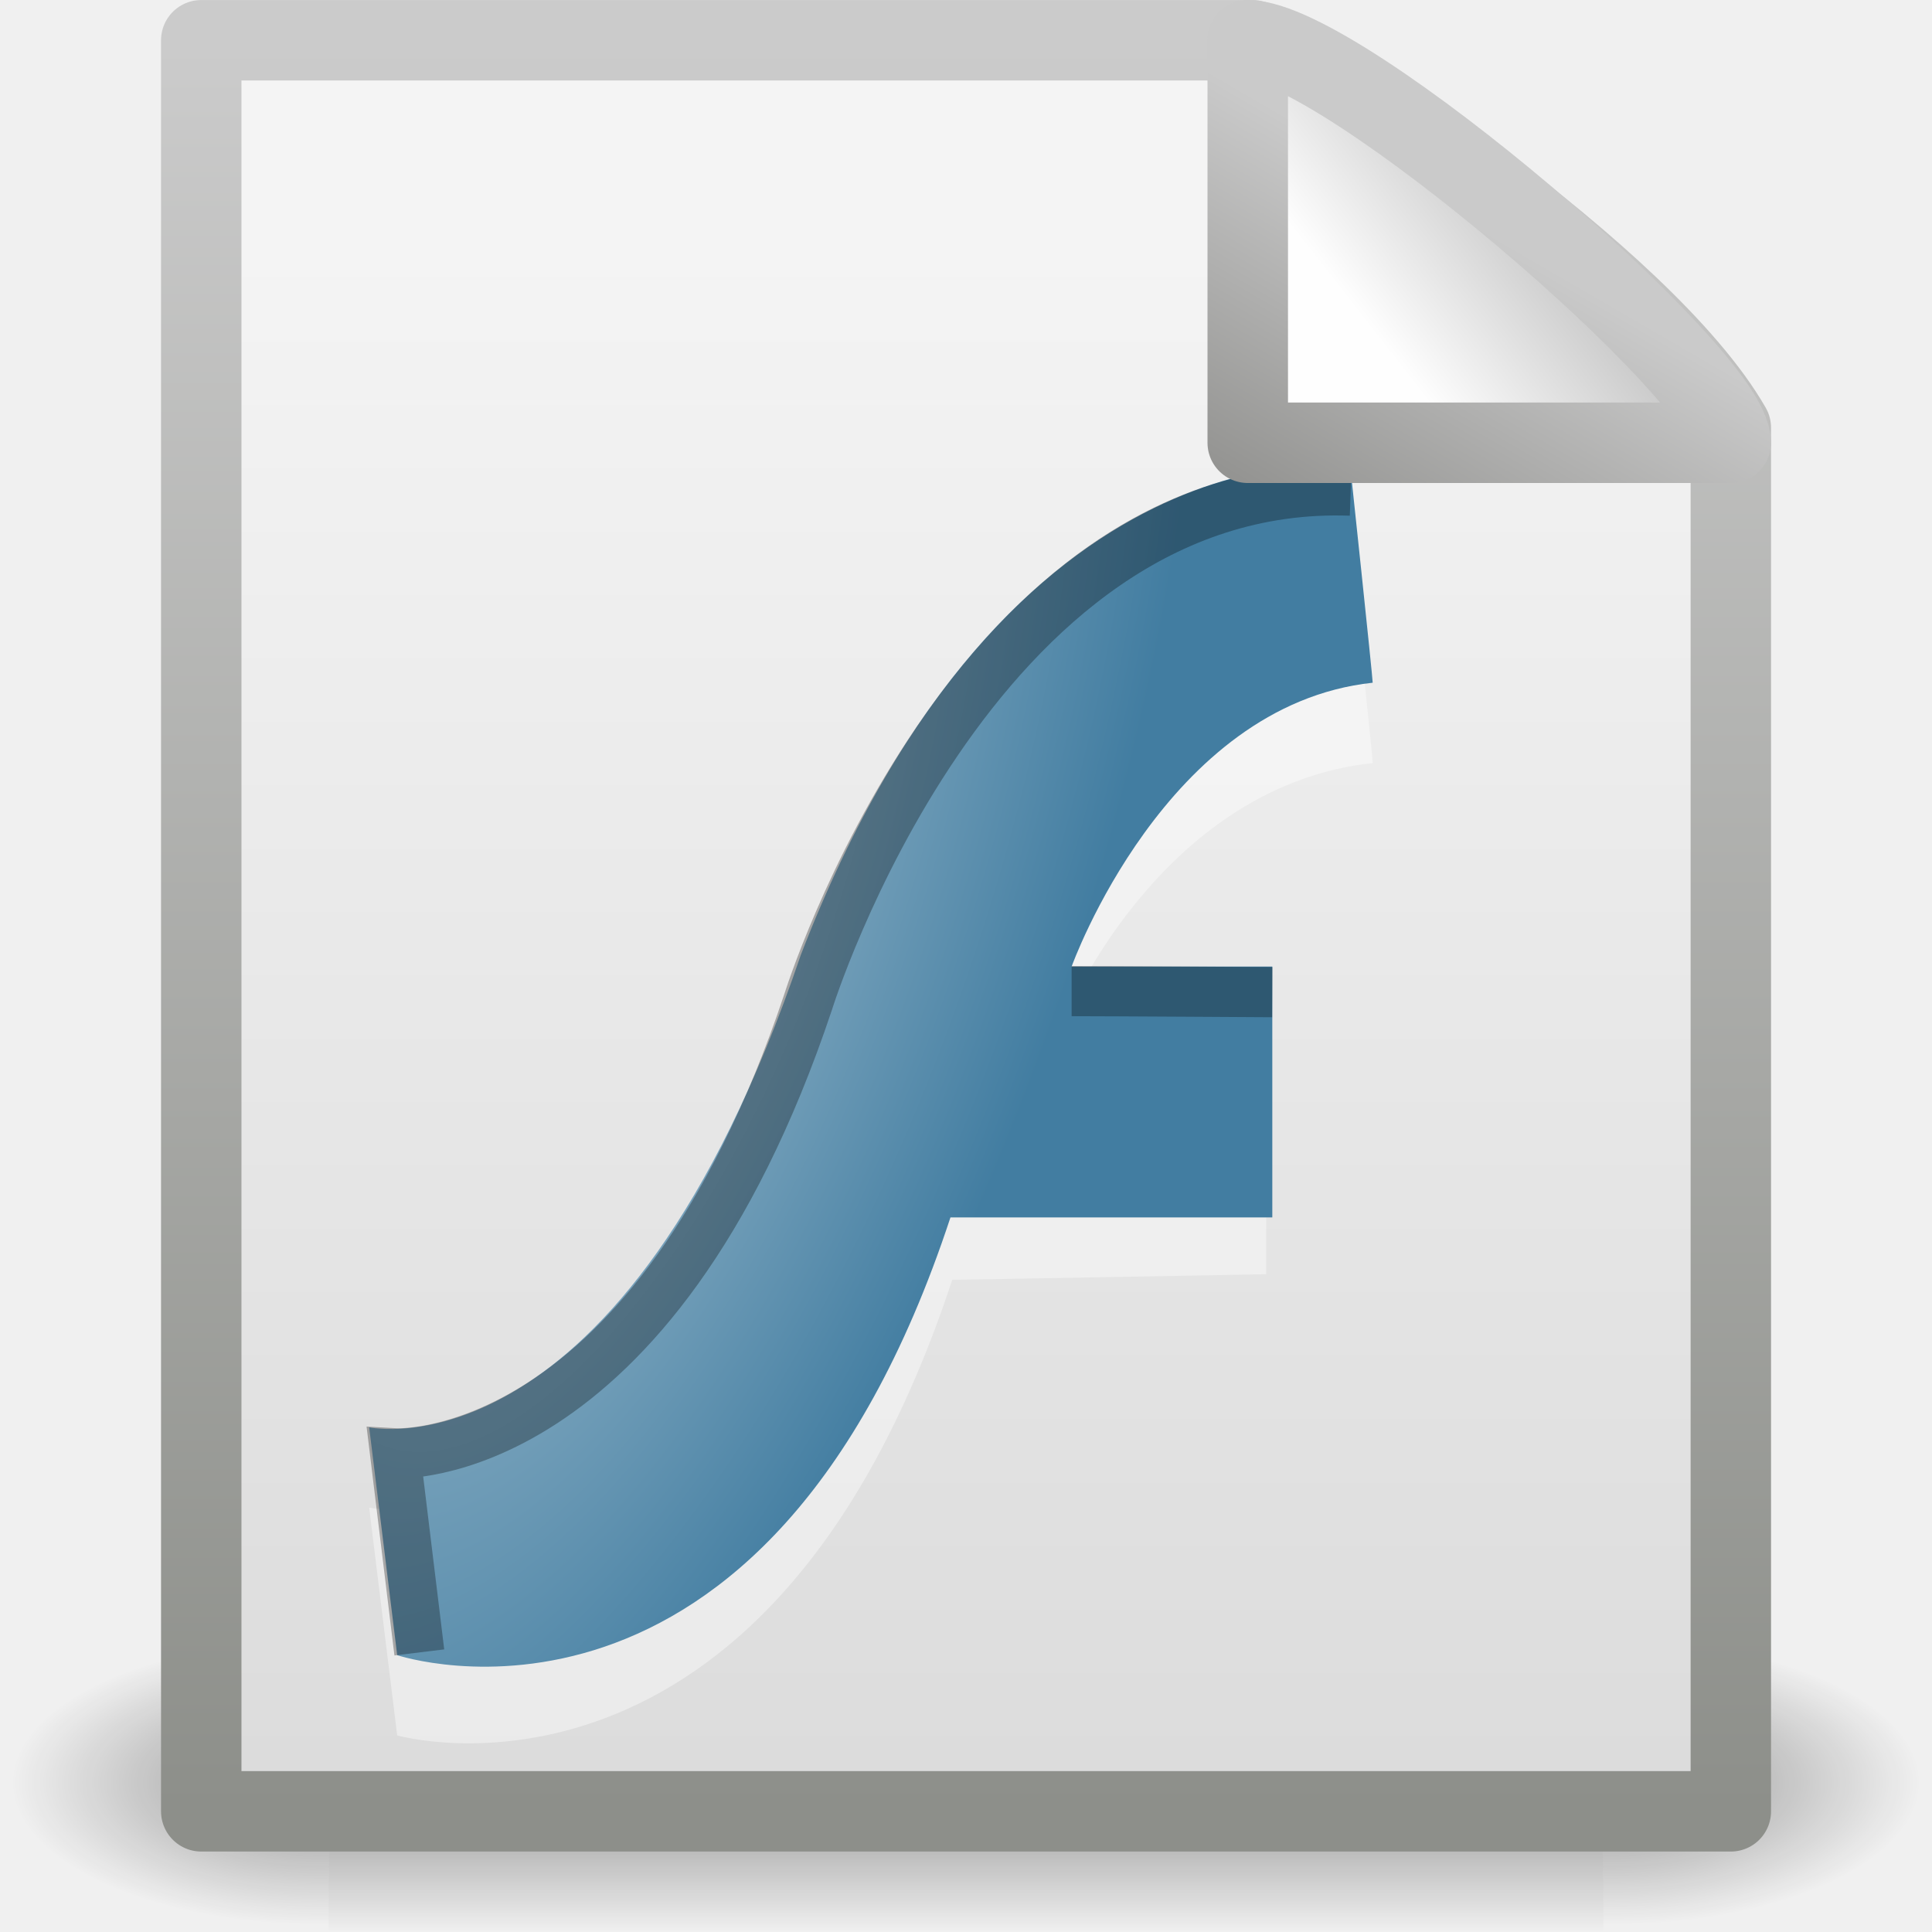
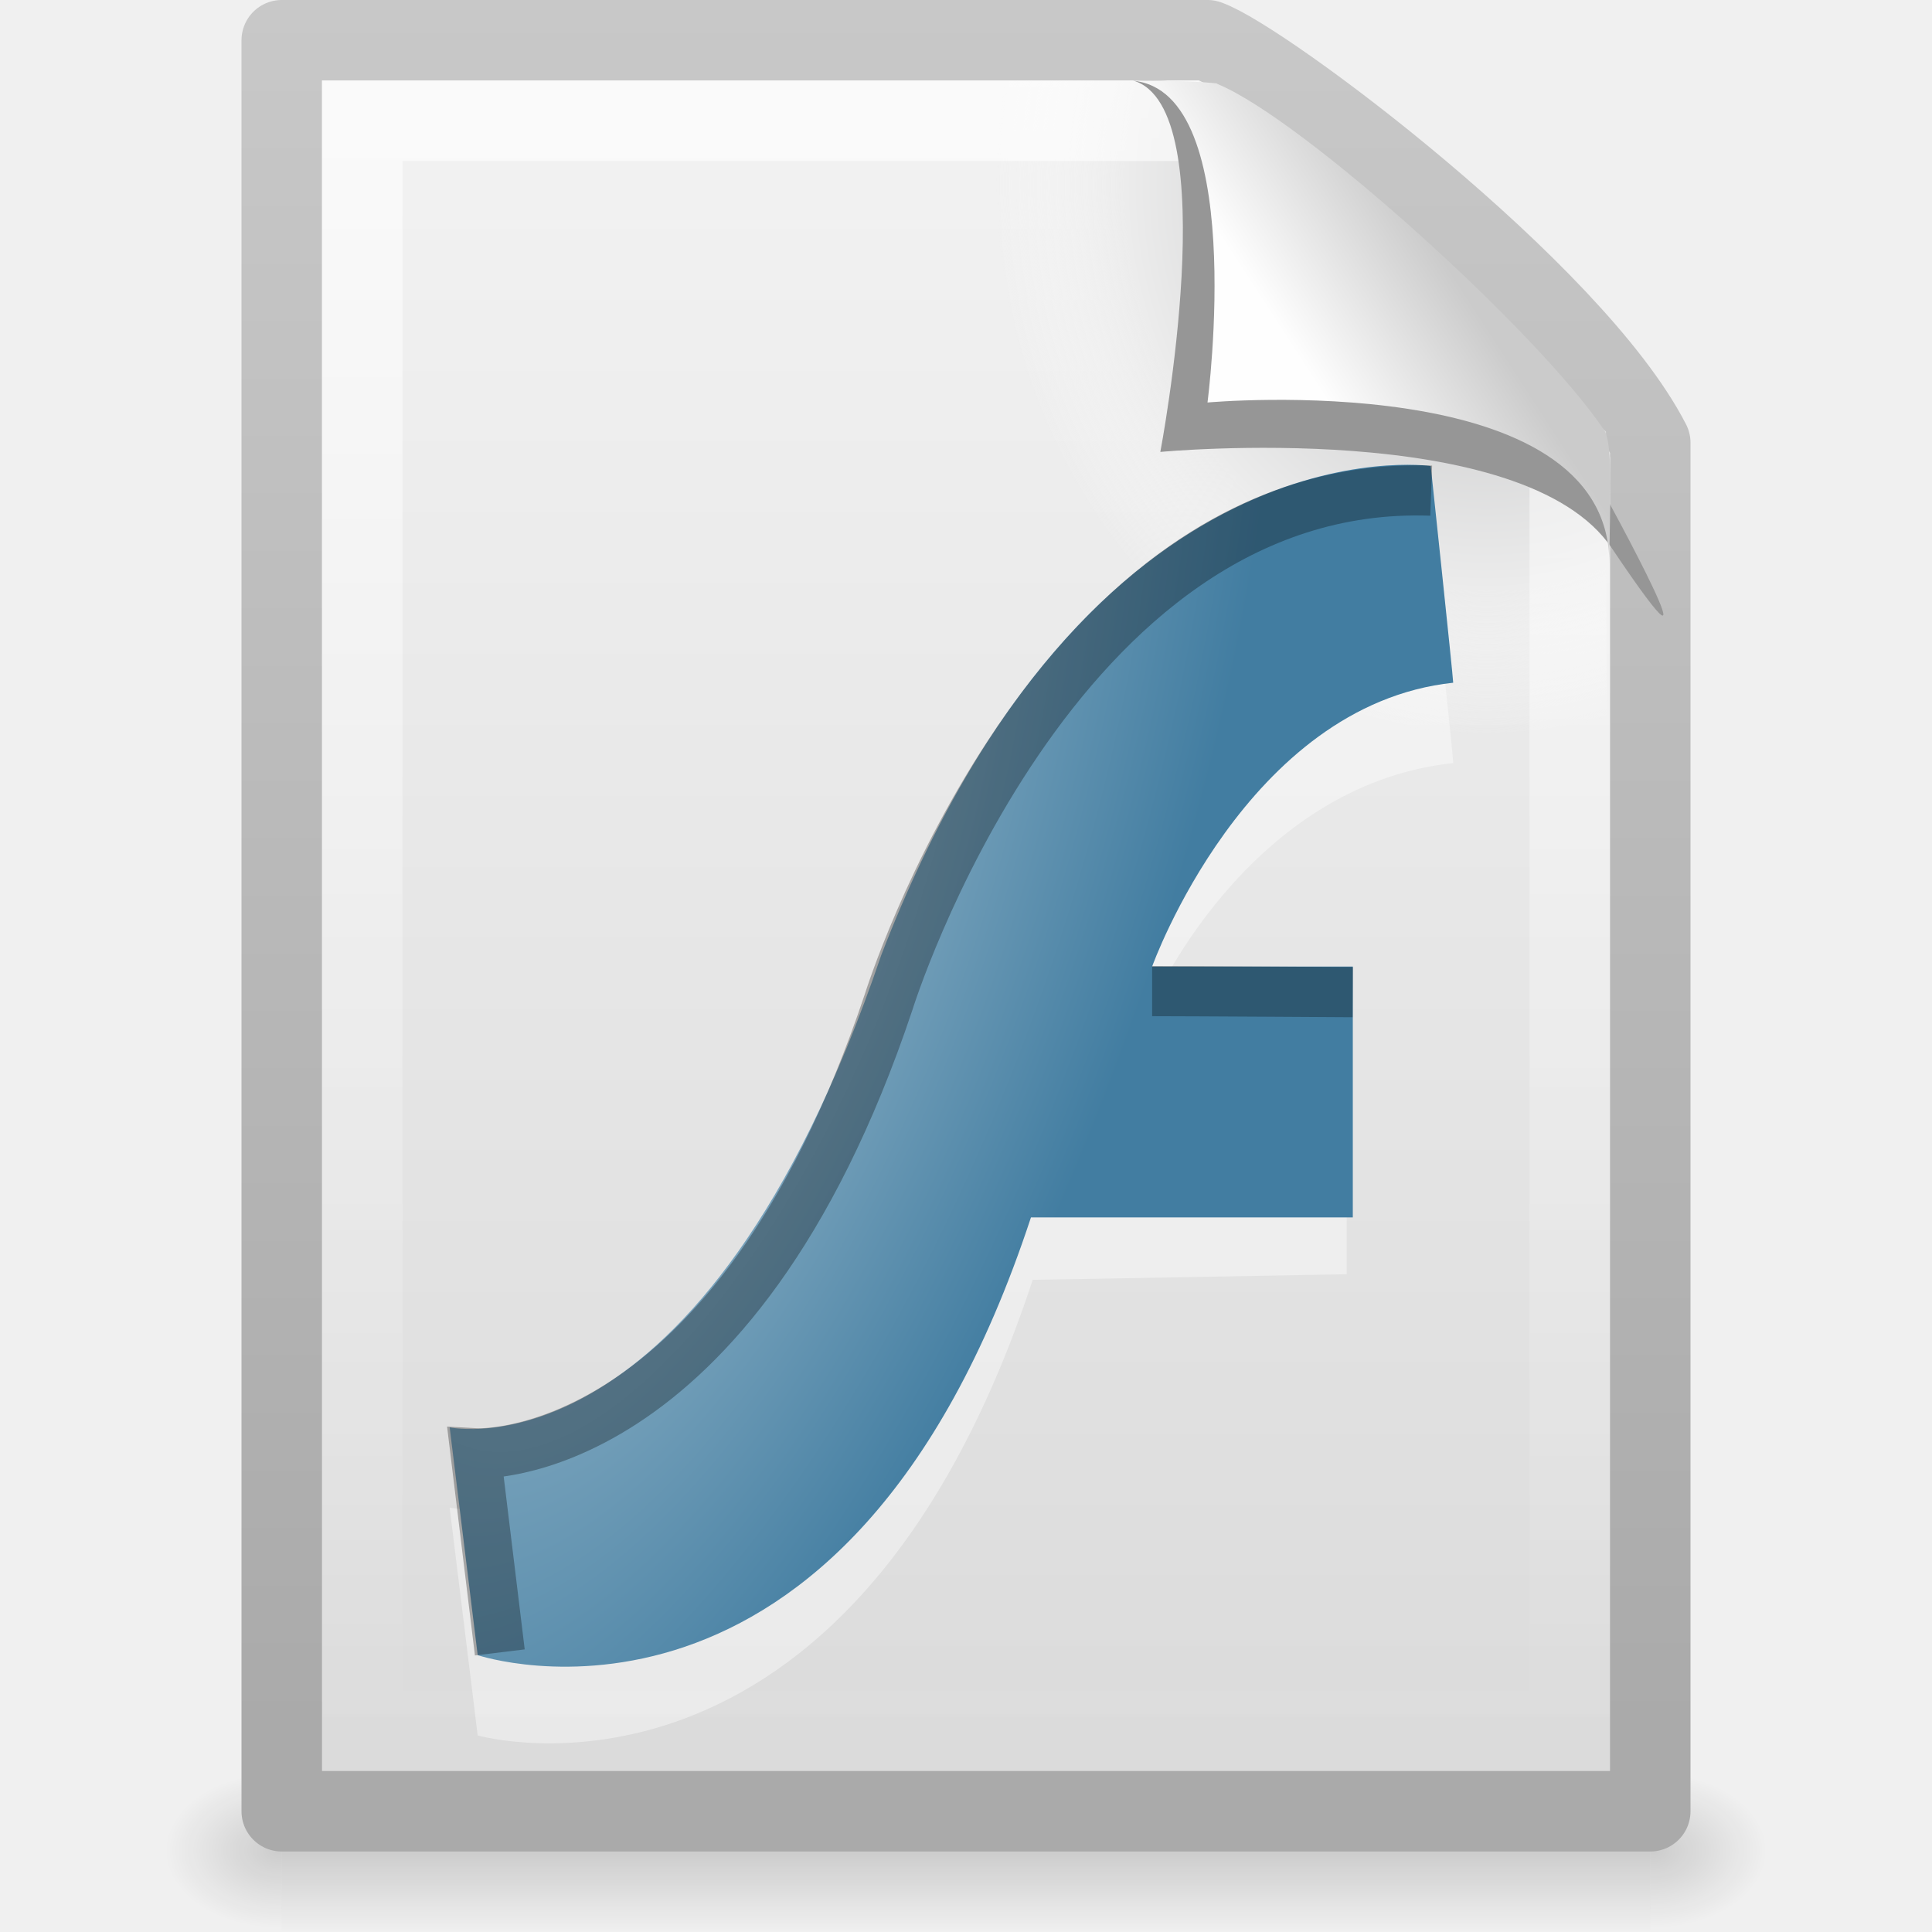
- <svg xmlns="http://www.w3.org/2000/svg" xmlns:xlink="http://www.w3.org/1999/xlink" version="1.0" width="24" height="24" id="svg2">
-   <defs id="defs4">
-     <radialGradient cx="605.714" cy="486.648" r="117.143" fx="605.714" fy="486.648" id="radialGradient4536" xlink:href="#linearGradient5060" gradientUnits="userSpaceOnUse" gradientTransform="matrix(-2.774389,0,0,1.969706,112.7623,-872.8854)" />
-     <linearGradient id="linearGradient5060">
-       <stop id="stop5062" style="stop-color:#000000;stop-opacity:1" offset="0" />
-       <stop id="stop5064" style="stop-color:#000000;stop-opacity:0" offset="1" />
-     </linearGradient>
-     <radialGradient cx="605.714" cy="486.648" r="117.143" fx="605.714" fy="486.648" id="radialGradient4534" xlink:href="#linearGradient5060" gradientUnits="userSpaceOnUse" gradientTransform="matrix(2.774389,0,0,1.969706,-1891.633,-872.8854)" />
+ <svg xmlns="http://www.w3.org/2000/svg" xmlns:xlink="http://www.w3.org/1999/xlink" version="1.0" width="24" height="24" id="svg2755">
+   <defs id="defs2757">
    <linearGradient id="linearGradient5048">
      <stop id="stop5050" style="stop-color:#000000;stop-opacity:0" offset="0" />
      <stop id="stop5056" style="stop-color:#000000;stop-opacity:1" offset="0.5" />
      <stop id="stop5052" style="stop-color:#000000;stop-opacity:0" offset="1" />
    </linearGradient>
-     <linearGradient x1="302.857" y1="366.648" x2="302.857" y2="609.505" id="linearGradient4532" xlink:href="#linearGradient5048" gradientUnits="userSpaceOnUse" gradientTransform="matrix(2.774389,0,0,1.969706,-1892.179,-872.8854)" />
-     <linearGradient id="linearGradient3931">
-       <stop id="stop3933" style="stop-color:#8d8f8a;stop-opacity:1" offset="0" />
-       <stop id="stop3935" style="stop-color:#cbcbcb;stop-opacity:1" offset="1" />
+     <linearGradient x1="302.857" y1="366.648" x2="302.857" y2="609.505" id="linearGradient2673" xlink:href="#linearGradient5048" gradientUnits="userSpaceOnUse" gradientTransform="matrix(0.0352071,0,0,0.00823529,-0.724852,18.98055)" />
+     <radialGradient cx="605.714" cy="486.648" r="117.143" fx="605.714" fy="486.648" id="radialGradient2670" xlink:href="#linearGradient5060" gradientUnits="userSpaceOnUse" gradientTransform="matrix(-0.01204859,0,0,0.00823529,10.76121,18.98057)" />
+     <linearGradient id="linearGradient5060">
+       <stop id="stop5062" style="stop-color:#000000;stop-opacity:1" offset="0" />
+       <stop id="stop5064" style="stop-color:#000000;stop-opacity:0" offset="1" />
    </linearGradient>
-     <linearGradient x1="-51.786" y1="50.786" x2="-51.786" y2="2.906" id="linearGradient4547" xlink:href="#linearGradient3931" gradientUnits="userSpaceOnUse" gradientTransform="matrix(0.4383743,0,0,0.4575444,31.22352,-0.7786496)" />
+     <radialGradient cx="605.714" cy="486.648" r="117.143" fx="605.714" fy="486.648" id="radialGradient2667" xlink:href="#linearGradient5060" gradientUnits="userSpaceOnUse" gradientTransform="matrix(0.01204859,0,0,0.00823529,13.23879,18.98057)" />
+     <linearGradient id="linearGradient3104">
+       <stop id="stop3106" style="stop-color:#aaaaaa;stop-opacity:1" offset="0" />
+       <stop id="stop3108" style="stop-color:#c8c8c8;stop-opacity:1" offset="1" />
+     </linearGradient>
+     <linearGradient x1="-51.786" y1="50.786" x2="-51.786" y2="2.906" id="linearGradient2664" xlink:href="#linearGradient3104" gradientUnits="userSpaceOnUse" gradientTransform="matrix(0.3922135,0,0,0.4473607,29.19929,-1.2387)" />
    <linearGradient id="linearGradient3600">
      <stop id="stop3602" style="stop-color:#f4f4f4;stop-opacity:1" offset="0" />
      <stop id="stop3604" style="stop-color:#dbdbdb;stop-opacity:1" offset="1" />
    </linearGradient>
-     <linearGradient x1="25.132" y1="6.729" x2="25.132" y2="47.013" id="linearGradient4545" xlink:href="#linearGradient3600" gradientUnits="userSpaceOnUse" gradientTransform="matrix(0.5428805,0,0,0.4889072,-1.029133,-0.2337718)" />
-     <linearGradient id="linearGradient4559">
-       <stop id="stop4561" style="stop-color:#cacaca;stop-opacity:1" offset="0" />
-       <stop id="stop4563" style="stop-color:#949492;stop-opacity:1" offset="1" />
+     <linearGradient x1="25.132" y1="0.985" x2="25.132" y2="47.013" id="linearGradient2662" xlink:href="#linearGradient3600" gradientUnits="userSpaceOnUse" gradientTransform="matrix(0.4857154,0,0,0.4780255,0.3428305,-0.7059501)" />
+     <radialGradient cx="102" cy="112.305" r="139.559" id="XMLID_8_" gradientUnits="userSpaceOnUse">
+       <stop id="stop41" style="stop-color:#b7b8b9;stop-opacity:1" offset="0" />
+       <stop id="stop47" style="stop-color:#ececec;stop-opacity:1" offset="0.189" />
+       <stop id="stop49" style="stop-color:#fafafa;stop-opacity:0" offset="0.257" />
+       <stop id="stop51" style="stop-color:#ffffff;stop-opacity:0" offset="0.301" />
+       <stop id="stop53" style="stop-color:#fafafa;stop-opacity:0" offset="0.531" />
+       <stop id="stop55" style="stop-color:#ebecec;stop-opacity:0" offset="0.845" />
+       <stop id="stop57" style="stop-color:#e1e2e3;stop-opacity:0" offset="1" />
+     </radialGradient>
+     <radialGradient cx="102" cy="112.305" r="139.559" id="radialGradient2659" xlink:href="#XMLID_8_" gradientUnits="userSpaceOnUse" gradientTransform="matrix(0.1702128,0,0,-0.1907226,1.106383,23.7165)" />
+     <linearGradient id="linearGradient3211">
+       <stop id="stop3213" style="stop-color:#ffffff;stop-opacity:1" offset="0" />
+       <stop id="stop3215" style="stop-color:#ffffff;stop-opacity:0" offset="1" />
    </linearGradient>
-     <linearGradient x1="17.289" y1="2.185" x2="15.18" y2="5.821" id="linearGradient4565" xlink:href="#linearGradient4559" gradientUnits="userSpaceOnUse" />
+     <linearGradient x1="24" y1="2" x2="24" y2="46.017" id="linearGradient2656" xlink:href="#linearGradient3211" gradientUnits="userSpaceOnUse" gradientTransform="matrix(0.4545444,0,0,0.4651153,1.090934,0.3372293)" />
    <linearGradient id="linearGradient8589">
      <stop id="stop8591" style="stop-color:#fefefe;stop-opacity:1" offset="0" />
      <stop id="stop8593" style="stop-color:#cbcbcb;stop-opacity:1" offset="1" />
    </linearGradient>
-     <linearGradient x1="32.892" y1="8.059" x2="36.358" y2="5.457" id="linearGradient4543" xlink:href="#linearGradient8589" gradientUnits="userSpaceOnUse" gradientTransform="matrix(0.541631,0,0,0.5202974,-0.9402078,-0.3018562)" />
-     <radialGradient cx="18.382" cy="19.035" r="10" fx="18.382" fy="19.035" id="radialGradient3997" xlink:href="#linearGradient3993" gradientUnits="userSpaceOnUse" gradientTransform="matrix(0.5618819,0.2077329,-0.5102465,1.380129,6.701097,-19.03523)" />
+     <linearGradient x1="32.892" y1="8.059" x2="36.358" y2="5.457" id="linearGradient2652" xlink:href="#linearGradient8589" gradientUnits="userSpaceOnUse" gradientTransform="matrix(0.4778466,0,0,0.5524833,0.3722548,-0.0761283)" />
+     <radialGradient cx="18.382" cy="19.035" r="10" fx="18.382" fy="19.035" id="radialGradient3997" xlink:href="#linearGradient3993" gradientUnits="userSpaceOnUse" gradientTransform="matrix(0.5618819,0.2077329,-0.5102465,1.380129,7.701097,-19.03523)" />
    <linearGradient id="linearGradient3993">
      <stop id="stop3995" style="stop-color:#a3c0d0;stop-opacity:1" offset="0" />
      <stop id="stop4001" style="stop-color:#427da1;stop-opacity:1" offset="1" />
    </linearGradient>
  </defs>
  <g id="layer1">
-     <g transform="matrix(0.5459263,0,0,0.5168524,-0.9657323,-0.5781821)" id="g3490" style="stroke-width:1.883;stroke-miterlimit:4;stroke-dasharray:none;display:inline">
-       <g transform="matrix(0.02165152,0,0,0.01485743,43.0076,42.68539)" id="g5022" style="stroke-width:104.962;stroke-miterlimit:4;stroke-dasharray:none;display:inline">
-         <rect width="1339.633" height="478.357" x="-1559.252" y="-150.697" id="rect4173" style="opacity:0.402;fill:url(#linearGradient4532);fill-opacity:1;fill-rule:nonzero;stroke:none;stroke-width:104.962;marker:none;visibility:visible;display:inline;overflow:visible" />
-         <path d="m -219.619,-150.68 c 0,0 0,478.331 0,478.331 142.874,0.9 345.4,-107.17 345.4,-239.196 0,-132.027 -159.437,-239.135 -345.4,-239.135 z" id="path5058" style="opacity:0.402;fill:url(#radialGradient4534);fill-opacity:1;fill-rule:nonzero;stroke:none;stroke-width:104.962;marker:none;visibility:visible;display:inline;overflow:visible" />
-         <path d="m -1559.252,-150.68 c 0,0 0,478.331 0,478.331 -142.874,0.9 -345.4,-107.17 -345.4,-239.196 0,-132.027 159.437,-239.135 345.4,-239.135 z" id="path5018" style="opacity:0.402;fill:url(#radialGradient4536);fill-opacity:1;fill-rule:nonzero;stroke:none;stroke-width:104.962;marker:none;visibility:visible;display:inline;overflow:visible" />
-       </g>
-     </g>
-     <path d="m 2.5,0.5 c 4.354,0 8.708,0 13.062,0 0.764,0.237 4.867,2.941 5.939,4.813 0,5.729 0,11.459 0,17.188 -6.334,0 -12.667,0 -19.001,0 0,-7.334 0,-14.667 0,-22.001 z" id="rect2594" style="fill:url(#linearGradient4545);fill-opacity:1;stroke:url(#linearGradient4547);stroke-width:0.999;stroke-linecap:butt;stroke-linejoin:round;stroke-miterlimit:4;stroke-opacity:1;stroke-dasharray:none;stroke-dashoffset:0;display:inline" />
-     <path d="m 4.586,18.728 0.348,2.83 c 0,0 4.596,1.312 6.895,-5.66 0.139,-3e-6 3.9,-0.069 3.9,-0.069 l 0,-3.244 -2.437,-0.069 c 0,0 1.184,-2.761 3.761,-3.037 0,-0.069 -0.279,-2.692 -0.279,-2.692 0,0 -4.248,-0.621 -6.825,6.074 C 7.72,19.418 4.586,18.728 4.586,18.728 z" id="path3279" style="opacity:0.4;fill:#ffffff;fill-opacity:1;fill-rule:evenodd;stroke:none" />
-     <path d="m 4.586,17.731 0.348,2.83 c 0,0 4.575,1.534 6.873,-5.438 0.139,-3e-6 3.998,0 3.998,0 l 0,-3.116 -2.493,0 c 0,0 1.163,-3.25 3.74,-3.526 0,-0.069 -0.279,-2.692 -0.279,-2.692 0,0 -4.248,-0.621 -6.825,6.074 C 7.72,18.421 4.586,17.731 4.586,17.731 z" id="path1389" style="fill:url(#radialGradient3997);fill-opacity:1;fill-rule:evenodd;stroke:none" />
-     <path d="m 5.209,20.527 -0.301,-2.473 c 0,0 3.193,0.185 5.131,-5.607 0,0 2.026,-6.521 6.74,-6.352" id="path2454" style="opacity:0.3;fill:none;stroke:#000000;stroke-width:0.623;stroke-linecap:butt;stroke-linejoin:miter;stroke-miterlimit:4;stroke-opacity:1;stroke-dasharray:none" />
-     <path d="m 13.312,12.312 c 0.427,0 2.493,0.013 2.493,0.013" id="path6356" style="opacity:0.3;fill:none;stroke:#000000;stroke-width:0.623;stroke-linecap:butt;stroke-linejoin:miter;stroke-miterlimit:4;stroke-opacity:1;stroke-dasharray:none" />
-     <path d="m 15.5,0.5 c 0,2.263 0,5 0,5 0,0 4.654,0 6,0 0,-0.837 -4.82,-4.986 -6,-5 z" id="path12038" style="fill:url(#linearGradient4543);fill-opacity:1;fill-rule:evenodd;stroke:url(#linearGradient4565);stroke-width:1;stroke-linecap:butt;stroke-linejoin:round;stroke-miterlimit:4;stroke-opacity:1;stroke-dasharray:none;display:inline" />
+     <rect width="17" height="2" x="3.5" y="22" id="rect2879" style="opacity:0.15;fill:url(#linearGradient2673);fill-opacity:1;fill-rule:nonzero;stroke:none;stroke-width:1;marker:none;visibility:visible;display:inline;overflow:visible" />
+     <path d="m 3.5,22 c 0,0 0,2 0,2 C 2.88,24.004 2,23.552 2,23 2,22.448 2.692,22 3.5,22 z" id="path2881" style="opacity:0.15;fill:url(#radialGradient2670);fill-opacity:1;fill-rule:nonzero;stroke:none;stroke-width:1;marker:none;visibility:visible;display:inline;overflow:visible" />
+     <path d="m 20.5,22 c 0,0 0,2 0,2 0.62,0.004 1.5,-0.448 1.5,-1 0,-0.552 -0.692,-1 -1.5,-1 z" id="path2883" style="opacity:0.15;fill:url(#radialGradient2667);fill-opacity:1;fill-rule:nonzero;stroke:none;stroke-width:1;marker:none;visibility:visible;display:inline;overflow:visible" />
+     <path d="m 3.5,0.5 c 3.896,0 7.604,0 11.5,0 C 15.683,0.737 19.541,3.628 20.5,5.5 c 0,5.729 3.9e-5,11.271 3.9e-5,17 -5.667,0 -11.333,0 -17,0 0,-7.333 0,-14.667 0,-22 z" id="path4160" style="fill:url(#linearGradient2662);fill-opacity:1;stroke:url(#linearGradient2664);stroke-width:1;stroke-linecap:butt;stroke-linejoin:round;stroke-miterlimit:4;stroke-opacity:1;stroke-dasharray:none;stroke-dashoffset:0;display:inline" />
+     <path d="M 4.17,22 C 4.076,22 4,21.914 4,21.809 L 4,1.211 C 4,1.106 4.076,1.021 4.17,1.021 7.692,1.073 11.594,0.942 15.111,1.034 L 19.95,5.361 20,21.809 C 20,21.914 19.924,22 19.83,22 L 4.17,22 z" id="path4191" style="fill:url(#radialGradient2659);fill-opacity:1" />
+     <path d="m 19.5,5.677 c 0,5.208 0,10.615 0,15.823 -5,0 -10,0 -15,0 0,-6.667 0,-13.333 0,-20 3.437,0 6.956,0 10.394,0" id="path2435" style="opacity:0.6;fill:none;stroke:url(#linearGradient2656);stroke-width:1;stroke-linecap:butt;stroke-linejoin:miter;stroke-miterlimit:4;stroke-opacity:1;stroke-dasharray:none;stroke-dashoffset:0;display:inline" />
+     <path d="m 14.075,1 c 1.156,0.329 0.339,4.614 0.339,4.614 0,0 4.515,-0.428 5.608,1.195 C 21.511,9.022 19.954,6.174 19.849,5.988 19.093,4.648 15.982,1.441 14.803,1.046 14.715,1.017 14.52,1 14.075,1 z" id="path3370" style="fill:#969696;fill-opacity:1;fill-rule:evenodd;stroke:none;display:inline" />
+     <path d="m 14,1 c 1.526,0 1,4 1,4 0,0 4.992,-0.453 4.992,2 0,-0.598 0.056,-1.478 -0.064,-1.656 C 19.089,4.101 16.184,1.482 15.13,1.046 15.044,1.011 14.444,1 14,1 z" id="path4474" style="fill:url(#linearGradient2652);fill-opacity:1;fill-rule:evenodd;stroke:none;display:inline" />
+     <path d="m 5.586,18.728 0.348,2.83 c 0,0 4.596,1.312 6.895,-5.66 0.139,-3e-6 3.9,-0.069 3.9,-0.069 l 0,-3.244 -2.437,-0.069 c 0,0 1.184,-2.761 3.761,-3.037 0,-0.069 -0.279,-2.692 -0.279,-2.692 0,0 -4.248,-0.621 -6.825,6.074 C 8.72,19.418 5.586,18.728 5.586,18.728 z" id="path3279" style="opacity:0.4;fill:#ffffff;fill-opacity:1;fill-rule:evenodd;stroke:none" />
+     <path d="m 5.586,17.731 0.348,2.83 c 0,0 4.575,1.534 6.873,-5.438 0.139,-3e-6 3.998,0 3.998,0 l 0,-3.116 -2.493,0 c 0,0 1.163,-3.25 3.74,-3.526 0,-0.069 -0.279,-2.692 -0.279,-2.692 0,0 -4.248,-0.621 -6.825,6.074 C 8.72,18.421 5.586,17.731 5.586,17.731 z" id="path1389" style="fill:url(#radialGradient3997);fill-opacity:1;fill-rule:evenodd;stroke:none" />
+     <path d="m 6.209,20.527 -0.301,-2.473 c 0,0 3.193,0.185 5.131,-5.607 0,0 2.026,-6.521 6.74,-6.352" id="path2454" style="opacity:0.3;fill:none;stroke:#000000;stroke-width:0.623;stroke-linecap:butt;stroke-linejoin:miter;stroke-miterlimit:4;stroke-opacity:1;stroke-dasharray:none" />
+     <path d="m 14.312,12.312 c 0.427,0 2.493,0.013 2.493,0.013" id="path6356" style="opacity:0.3;fill:none;stroke:#000000;stroke-width:0.623;stroke-linecap:butt;stroke-linejoin:miter;stroke-miterlimit:4;stroke-opacity:1;stroke-dasharray:none" />
  </g>
</svg>
